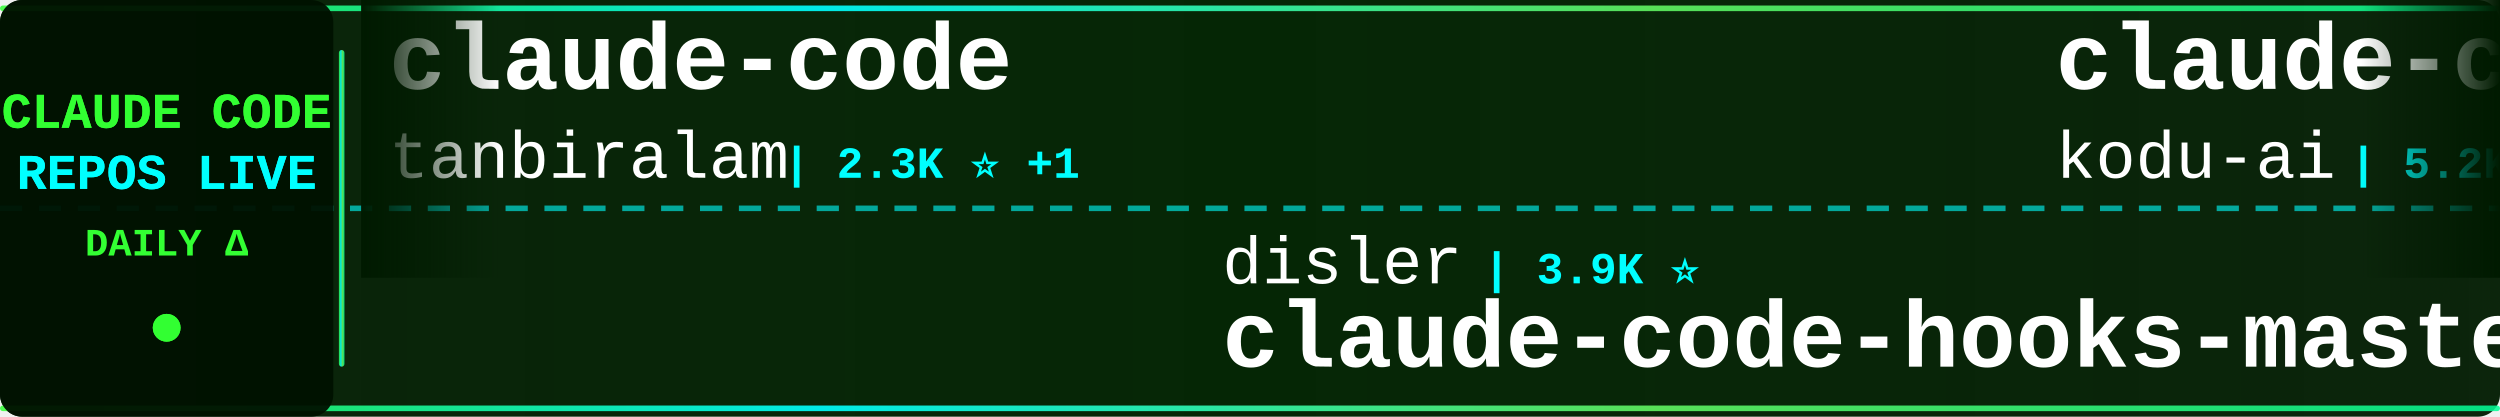
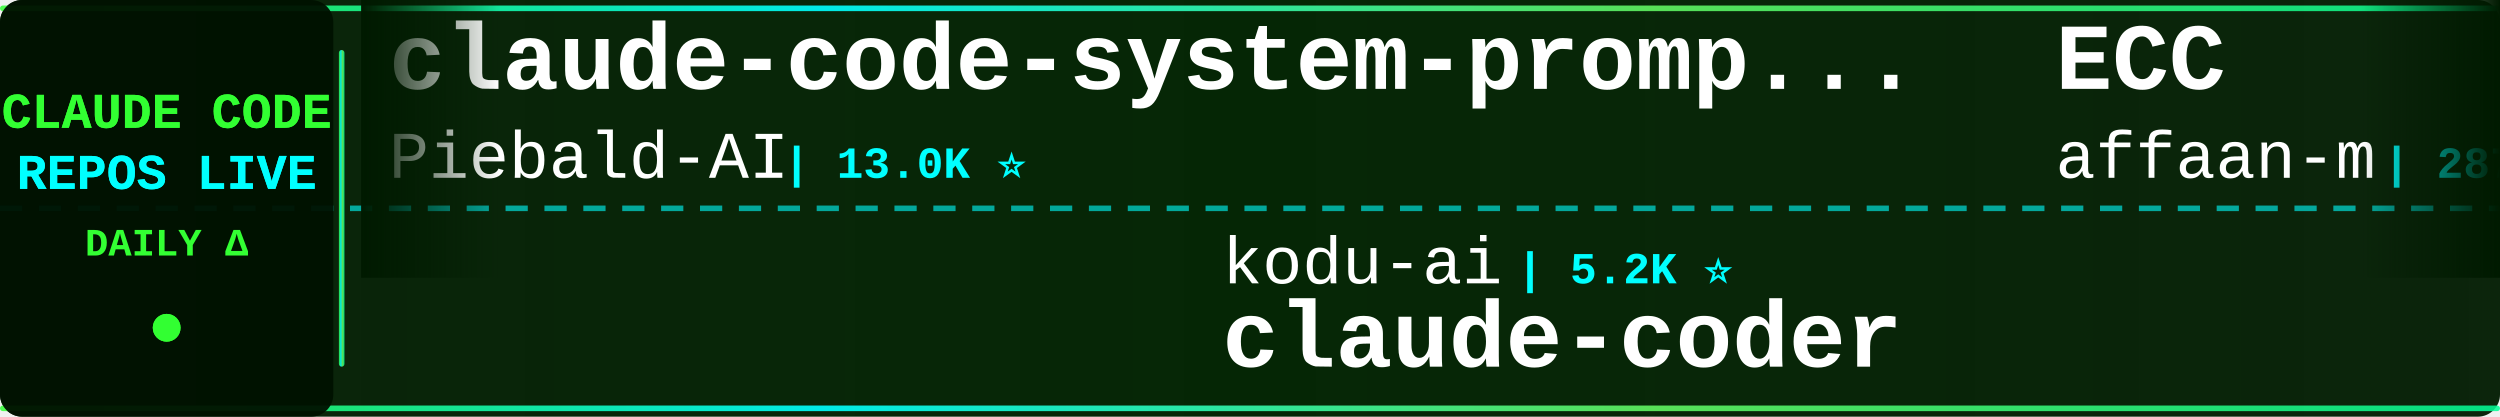
<svg xmlns="http://www.w3.org/2000/svg" width="900" height="150">
  <defs>
    <linearGradient id="tickerBg" x1="0%" y1="0%" x2="100%" y2="0%">
      <stop offset="0%" style="stop-color:#001a00;stop-opacity:0.95" />
      <stop offset="50%" style="stop-color:#002200;stop-opacity:0.98" />
      <stop offset="100%" style="stop-color:#001a00;stop-opacity:0.95" />
    </linearGradient>
    <linearGradient id="borderGrad" x1="0%" y1="0%" x2="100%" y2="0%">
      <stop offset="0%" style="stop-color:#33ff33;stop-opacity:0.85">
        <animate attributeName="stop-opacity" values="0.85;1;0.85" dur="2s" repeatCount="indefinite" />
      </stop>
      <stop offset="33%" style="stop-color:#00ffff;stop-opacity:0.9">
        <animate attributeName="stop-opacity" values="0.9;1;0.9" dur="2.2s" repeatCount="indefinite" />
      </stop>
      <stop offset="66%" style="stop-color:#66ff66;stop-opacity:0.85">
        <animate attributeName="stop-opacity" values="0.85;1;0.85" dur="1.8s" repeatCount="indefinite" />
      </stop>
      <stop offset="100%" style="stop-color:#00ff99;stop-opacity:0.85">
        <animate attributeName="stop-opacity" values="0.85;1;0.85" dur="2s" repeatCount="indefinite" />
      </stop>
    </linearGradient>
    <filter id="textGlow">
      <feGaussianBlur stdDeviation="0.1" result="coloredBlur" />
      <feMerge>
        <feMergeNode in="coloredBlur" />
        <feMergeNode in="SourceGraphic" />
      </feMerge>
    </filter>
    <filter id="metricGlow">
      <feGaussianBlur stdDeviation="0.2" result="coloredBlur" />
      <feMerge>
        <feMergeNode in="coloredBlur" />
        <feMergeNode in="SourceGraphic" />
      </feMerge>
    </filter>
    <linearGradient id="leftFade" x1="0%" y1="0%" x2="100%" y2="0%">
      <stop offset="0%" style="stop-color:#001a00;stop-opacity:1" />
      <stop offset="100%" style="stop-color:#001a00;stop-opacity:0" />
    </linearGradient>
    <linearGradient id="rightFade" x1="0%" y1="0%" x2="100%" y2="0%">
      <stop offset="0%" style="stop-color:#001a00;stop-opacity:0" />
      <stop offset="100%" style="stop-color:#001a00;stop-opacity:1" />
    </linearGradient>
  </defs>
  <rect width="900" height="150" fill="url(#tickerBg)" rx="8" />
  <rect x="0" y="2" width="900" height="2" fill="url(#borderGrad)" rx="1" />
  <rect x="0" y="146" width="900" height="2" fill="url(#borderGrad)" rx="1" />
  <line x1="0" y1="75" x2="900" y2="75" stroke="#00ffff" stroke-width="2" stroke-dasharray="8 6" opacity="0.6" />
  <rect x="0" y="0" width="120" height="150" fill="#001100" opacity="0.95" rx="8" />
  <text x="60" y="46" font-family="'Courier New', monospace" font-size="18" font-weight="bold" fill="#33ff33" text-anchor="middle" filter="url(#textGlow)">
    CLAUDE CODE
  </text>
  <text x="60" y="68" font-family="'Courier New', monospace" font-size="18" font-weight="bold" fill="#00ffff" text-anchor="middle" filter="url(#textGlow)">
    REPOS LIVE
  </text>
  <text x="60" y="92" font-family="'Courier New', monospace" font-size="14" font-weight="bold" fill="#33ff33" text-anchor="middle">
    DAILY Δ
  </text>
  <circle cx="60" cy="118" r="5" fill="#33ff33" filter="url(#metricGlow)">
    <animate attributeName="r" values="4;6;4" dur="1.5s" repeatCount="indefinite" />
    <animate attributeName="opacity" values="0.6;1;0.6" dur="1.5s" repeatCount="indefinite" />
  </circle>
  <rect x="122" y="18" width="2" height="114" fill="url(#borderGrad)" rx="1" />
  <clipPath id="tickerClip">
    <rect x="130" y="0" width="770" height="150" />
  </clipPath>
  <g clip-path="url(#tickerClip)">
    <g id="tickerItems">
      <animateTransform attributeName="transform" attributeType="XML" type="translate" from="0 0" to="-3000 0" dur="54s" repeatCount="indefinite" />
      <g transform="translate(0, 0)">
+         <text x="140" y="32" font-family="'Courier New', monospace" font-size="34" font-weight="bold" fill="#ffffff">claude-code-system-promp...</text>
+         <text x="140" y="64" font-family="'Courier New', monospace" font-size="24" font-weight="normal" fill="#ffffff" opacity="1.0">Piebald-AI</text>
+         <text x="282" y="64" font-family="'Courier New', monospace" font-size="16" font-weight="bold" fill="#00ffff"> | 13.0K ⭐</text>
+       </g>
+       <g transform="translate(300, 0)">
+         <text x="140" y="102" font-family="'Courier New', monospace" font-size="24" font-weight="normal" fill="#ffffff" opacity="1.0">kodu-ai</text>
+         <text x="246" y="102" font-family="'Courier New', monospace" font-size="16" font-weight="bold" fill="#00ffff"> | 5.2K ⭐</text>
+         <text x="140" y="132" font-family="'Courier New', monospace" font-size="34" font-weight="bold" fill="#ffffff">claude-coder</text>
+       </g>
+       <g transform="translate(600, 0)">
+         <text x="140" y="32" font-family="'Courier New', monospace" font-size="34" font-weight="bold" fill="#ffffff">ECC</text>
+         <text x="140" y="64" font-family="'Courier New', monospace" font-size="24" font-weight="normal" fill="#ffffff" opacity="1.0">affaan-m</text>
+         <text x="258" y="64" font-family="'Courier New', monospace" font-size="16" font-weight="bold" fill="#00ffff"> | 287.2K ⭐ +143</text>
+       </g>
+       <g transform="translate(900, 0)">
+         <text x="140" y="102" font-family="'Courier New', monospace" font-size="24" font-weight="normal" fill="#ffffff" opacity="1.0">shanraisshan</text>
+         <text x="306" y="102" font-family="'Courier New', monospace" font-size="16" font-weight="bold" fill="#00ffff"> | 67.9K ⭐ +5</text>
+         <text x="140" y="132" font-family="'Courier New', monospace" font-size="34" font-weight="bold" fill="#ffffff">claude-code-best-practic...</text>
+       </g>
+       <g transform="translate(1200, 0)">
+         <text x="140" y="32" font-family="'Courier New', monospace" font-size="34" font-weight="bold" fill="#ffffff">claude-code-guide</text>
+         <text x="140" y="64" font-family="'Courier New', monospace" font-size="24" font-weight="normal" fill="#ffffff" opacity="1.0">Cranot</text>
+         <text x="234" y="64" font-family="'Courier New', monospace" font-size="16" font-weight="bold" fill="#00ffff"> | 2.9K ⭐</text>
+       </g>
+       <g transform="translate(1500, 0)">
+         <text x="140" y="102" font-family="'Courier New', monospace" font-size="24" font-weight="normal" fill="#ffffff" opacity="1.0">OrcaWhisper</text>
+         <text x="294" y="102" font-family="'Courier New', monospace" font-size="16" font-weight="bold" fill="#00ffff"> | 106 ⭐</text>
+         <text x="140" y="132" font-family="'Courier New', monospace" font-size="34" font-weight="bold" fill="#ffffff">Claude-Code</text>
+       </g>
+       <g transform="translate(1800, 0)">
+         <text x="140" y="32" font-family="'Courier New', monospace" font-size="34" font-weight="bold" fill="#ffffff">claude-code-book</text>
+         <text x="140" y="64" font-family="'Courier New', monospace" font-size="24" font-weight="normal" fill="#ffffff" opacity="1.0">lintsinghua</text>
+         <text x="294" y="64" font-family="'Courier New', monospace" font-size="16" font-weight="bold" fill="#00ffff"> | 4.3K ⭐</text>
+       </g>
+       <g transform="translate(2100, 0)">
+         <text x="140" y="102" font-family="'Courier New', monospace" font-size="24" font-weight="normal" fill="#ffffff" opacity="1.0">LING71671</text>
+         <text x="270" y="102" font-family="'Courier New', monospace" font-size="16" font-weight="bold" fill="#00ffff"> | 973 ⭐</text>
+         <text x="140" y="132" font-family="'Courier New', monospace" font-size="34" font-weight="bold" fill="#ffffff">Open-ClaudeCode</text>
+       </g>
+       <g transform="translate(2400, 0)">
        <text x="140" y="32" font-family="'Courier New', monospace" font-size="34" font-weight="bold" fill="#ffffff">claude-code</text>
        <text x="140" y="64" font-family="'Courier New', monospace" font-size="24" font-weight="normal" fill="#ffffff" opacity="1.0">tanbiralam</text>
-         <text x="282" y="64" font-family="'Courier New', monospace" font-size="16" font-weight="bold" fill="#00ffff"> | 2.3K ⭐ +1</text>
-       </g>
-       <g transform="translate(300, 0)">
-         <text x="140" y="102" font-family="'Courier New', monospace" font-size="24" font-weight="normal" fill="#ffffff" opacity="1.0">disler</text>
-         <text x="234" y="102" font-family="'Courier New', monospace" font-size="16" font-weight="bold" fill="#00ffff"> | 3.9K ⭐</text>
-         <text x="140" y="132" font-family="'Courier New', monospace" font-size="34" font-weight="bold" fill="#ffffff">claude-code-hooks-master...</text>
-       </g>
-       <g transform="translate(600, 0)">
-         <text x="140" y="32" font-family="'Courier New', monospace" font-size="34" font-weight="bold" fill="#ffffff">claude-coder</text>
-         <text x="140" y="64" font-family="'Courier New', monospace" font-size="24" font-weight="normal" fill="#ffffff" opacity="1.0">kodu-ai</text>
-         <text x="246" y="64" font-family="'Courier New', monospace" font-size="16" font-weight="bold" fill="#00ffff"> | 5.2K ⭐</text>
-       </g>
-       <g transform="translate(900, 0)">
-         <text x="140" y="102" font-family="'Courier New', monospace" font-size="24" font-weight="normal" fill="#ffffff" opacity="1.0">Onewon</text>
-         <text x="234" y="102" font-family="'Courier New', monospace" font-size="16" font-weight="bold" fill="#00ffff"> | 183 ⭐</text>
-         <text x="140" y="132" font-family="'Courier New', monospace" font-size="34" font-weight="bold" fill="#ffffff">claude-code</text>
-       </g>
-       <g transform="translate(1200, 0)">
-         <text x="140" y="32" font-family="'Courier New', monospace" font-size="34" font-weight="bold" fill="#ffffff">claude-code</text>
-         <text x="140" y="64" font-family="'Courier New', monospace" font-size="24" font-weight="normal" fill="#ffffff" opacity="1.0">RishabhK103</text>
-         <text x="294" y="64" font-family="'Courier New', monospace" font-size="16" font-weight="bold" fill="#00ffff"> | 110 ⭐</text>
-       </g>
-       <g transform="translate(1500, 0)">
-         <text x="140" y="102" font-family="'Courier New', monospace" font-size="24" font-weight="normal" fill="#ffffff" opacity="1.0">chauncygu</text>
-         <text x="270" y="102" font-family="'Courier New', monospace" font-size="16" font-weight="bold" fill="#00ffff"> | 2.9K ⭐ +2</text>
-         <text x="140" y="132" font-family="'Courier New', monospace" font-size="34" font-weight="bold" fill="#ffffff">collection-claude-code-s...</text>
-       </g>
-       <g transform="translate(1800, 0)">
-         <text x="140" y="32" font-family="'Courier New', monospace" font-size="34" font-weight="bold" fill="#ffffff">claude-code</text>
-         <text x="140" y="64" font-family="'Courier New', monospace" font-size="24" font-weight="normal" fill="#ffffff" opacity="1.0">alex000kim</text>
-         <text x="282" y="64" font-family="'Courier New', monospace" font-size="16" font-weight="bold" fill="#00ffff"> | 237 ⭐</text>
-       </g>
-       <g transform="translate(2100, 0)">
-         <text x="140" y="102" font-family="'Courier New', monospace" font-size="24" font-weight="normal" fill="#ffffff" opacity="1.0">shareAI-lab</text>
-         <text x="294" y="102" font-family="'Courier New', monospace" font-size="16" font-weight="bold" fill="#00ffff"> | 79.1K ⭐ +13</text>
-         <text x="140" y="132" font-family="'Courier New', monospace" font-size="34" font-weight="bold" fill="#ffffff">learn-claude-code</text>
-       </g>
-       <g transform="translate(2400, 0)">
-         <text x="140" y="32" font-family="'Courier New', monospace" font-size="34" font-weight="bold" fill="#ffffff">claude-code-templates</text>
-         <text x="140" y="64" font-family="'Courier New', monospace" font-size="24" font-weight="normal" fill="#ffffff" opacity="1.0">davila7</text>
-         <text x="246" y="64" font-family="'Courier New', monospace" font-size="16" font-weight="bold" fill="#00ffff"> | 32.9K ⭐ +7</text>
+         <text x="282" y="64" font-family="'Courier New', monospace" font-size="16" font-weight="bold" fill="#00ffff"> | 2.3K ⭐ +2</text>
      </g>
      <g transform="translate(2700, 0)">
-         <text x="140" y="102" font-family="'Courier New', monospace" font-size="24" font-weight="normal" fill="#ffffff" opacity="1.0">shanraisshan</text>
-         <text x="306" y="102" font-family="'Courier New', monospace" font-size="16" font-weight="bold" fill="#00ffff"> | 67.9K ⭐ +4</text>
-         <text x="140" y="132" font-family="'Courier New', monospace" font-size="34" font-weight="bold" fill="#ffffff">claude-code-best-practic...</text>
+         <text x="140" y="102" font-family="'Courier New', monospace" font-size="24" font-weight="normal" fill="#ffffff" opacity="1.0">ChrisWiles</text>
+         <text x="282" y="102" font-family="'Courier New', monospace" font-size="16" font-weight="bold" fill="#00ffff"> | 6.1K ⭐ +1</text>
+         <text x="140" y="132" font-family="'Courier New', monospace" font-size="34" font-weight="bold" fill="#ffffff">claude-code-showcase</text>
      </g>
      <g transform="translate(3000, 0)">
-         <text x="140" y="32" font-family="'Courier New', monospace" font-size="34" font-weight="bold" fill="#ffffff">claude-code</text>
-         <text x="140" y="64" font-family="'Courier New', monospace" font-size="24" font-weight="normal" fill="#ffffff" opacity="1.0">tanbiralam</text>
-         <text x="282" y="64" font-family="'Courier New', monospace" font-size="16" font-weight="bold" fill="#00ffff"> | 2.3K ⭐ +1</text>
+         <text x="140" y="32" font-family="'Courier New', monospace" font-size="34" font-weight="bold" fill="#ffffff">claude-code-system-promp...</text>
+         <text x="140" y="64" font-family="'Courier New', monospace" font-size="24" font-weight="normal" fill="#ffffff" opacity="1.0">Piebald-AI</text>
+         <text x="282" y="64" font-family="'Courier New', monospace" font-size="16" font-weight="bold" fill="#00ffff"> | 13.0K ⭐</text>
      </g>
      <g transform="translate(3300, 0)">
-         <text x="140" y="102" font-family="'Courier New', monospace" font-size="24" font-weight="normal" fill="#ffffff" opacity="1.0">disler</text>
-         <text x="234" y="102" font-family="'Courier New', monospace" font-size="16" font-weight="bold" fill="#00ffff"> | 3.9K ⭐</text>
-         <text x="140" y="132" font-family="'Courier New', monospace" font-size="34" font-weight="bold" fill="#ffffff">claude-code-hooks-master...</text>
+         <text x="140" y="102" font-family="'Courier New', monospace" font-size="24" font-weight="normal" fill="#ffffff" opacity="1.0">kodu-ai</text>
+         <text x="246" y="102" font-family="'Courier New', monospace" font-size="16" font-weight="bold" fill="#00ffff"> | 5.2K ⭐</text>
+         <text x="140" y="132" font-family="'Courier New', monospace" font-size="34" font-weight="bold" fill="#ffffff">claude-coder</text>
      </g>
      <g transform="translate(3600, 0)">
-         <text x="140" y="32" font-family="'Courier New', monospace" font-size="34" font-weight="bold" fill="#ffffff">claude-coder</text>
-         <text x="140" y="64" font-family="'Courier New', monospace" font-size="24" font-weight="normal" fill="#ffffff" opacity="1.0">kodu-ai</text>
-         <text x="246" y="64" font-family="'Courier New', monospace" font-size="16" font-weight="bold" fill="#00ffff"> | 5.2K ⭐</text>
+         <text x="140" y="32" font-family="'Courier New', monospace" font-size="34" font-weight="bold" fill="#ffffff">ECC</text>
+         <text x="140" y="64" font-family="'Courier New', monospace" font-size="24" font-weight="normal" fill="#ffffff" opacity="1.0">affaan-m</text>
+         <text x="258" y="64" font-family="'Courier New', monospace" font-size="16" font-weight="bold" fill="#00ffff"> | 287.2K ⭐ +143</text>
      </g>
      <g transform="translate(3900, 0)">
-         <text x="140" y="102" font-family="'Courier New', monospace" font-size="24" font-weight="normal" fill="#ffffff" opacity="1.0">Onewon</text>
-         <text x="234" y="102" font-family="'Courier New', monospace" font-size="16" font-weight="bold" fill="#00ffff"> | 183 ⭐</text>
-         <text x="140" y="132" font-family="'Courier New', monospace" font-size="34" font-weight="bold" fill="#ffffff">claude-code</text>
+         <text x="140" y="102" font-family="'Courier New', monospace" font-size="24" font-weight="normal" fill="#ffffff" opacity="1.0">shanraisshan</text>
+         <text x="306" y="102" font-family="'Courier New', monospace" font-size="16" font-weight="bold" fill="#00ffff"> | 67.9K ⭐ +5</text>
+         <text x="140" y="132" font-family="'Courier New', monospace" font-size="34" font-weight="bold" fill="#ffffff">claude-code-best-practic...</text>
      </g>
    </g>
  </g>
  <rect x="130" y="0" width="50" height="100" fill="url(#leftFade)" />
  <rect x="850" y="0" width="50" height="100" fill="url(#rightFade)" />
</svg>
